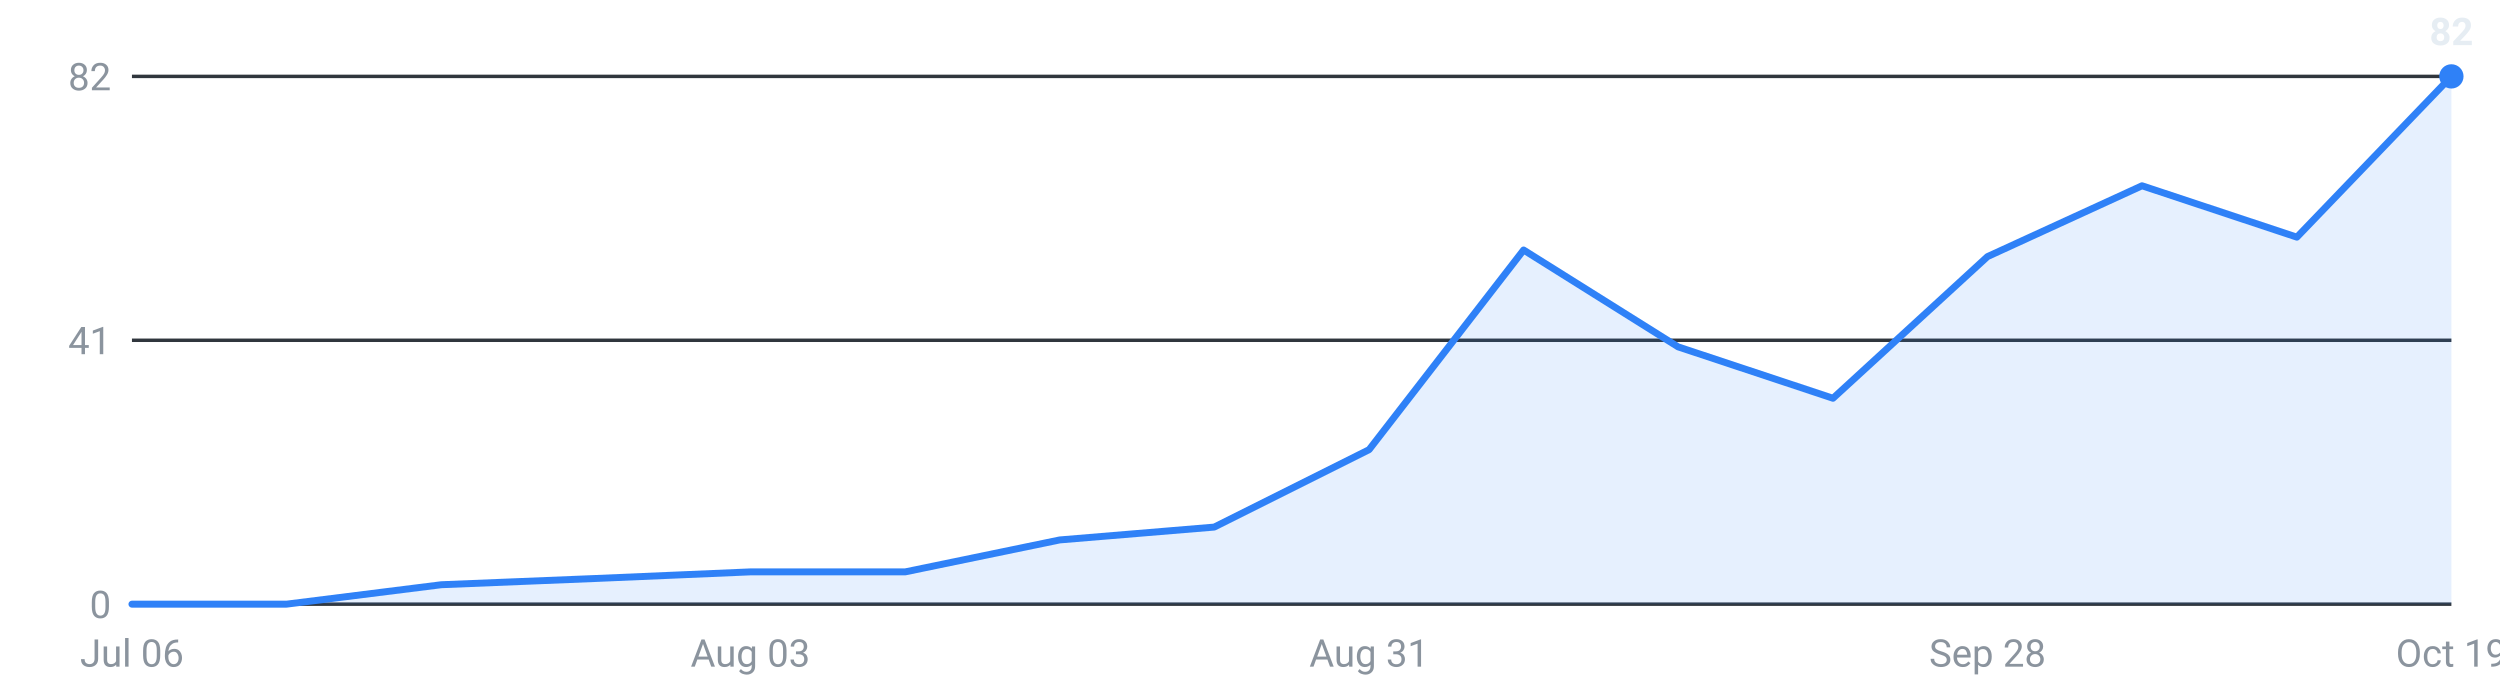
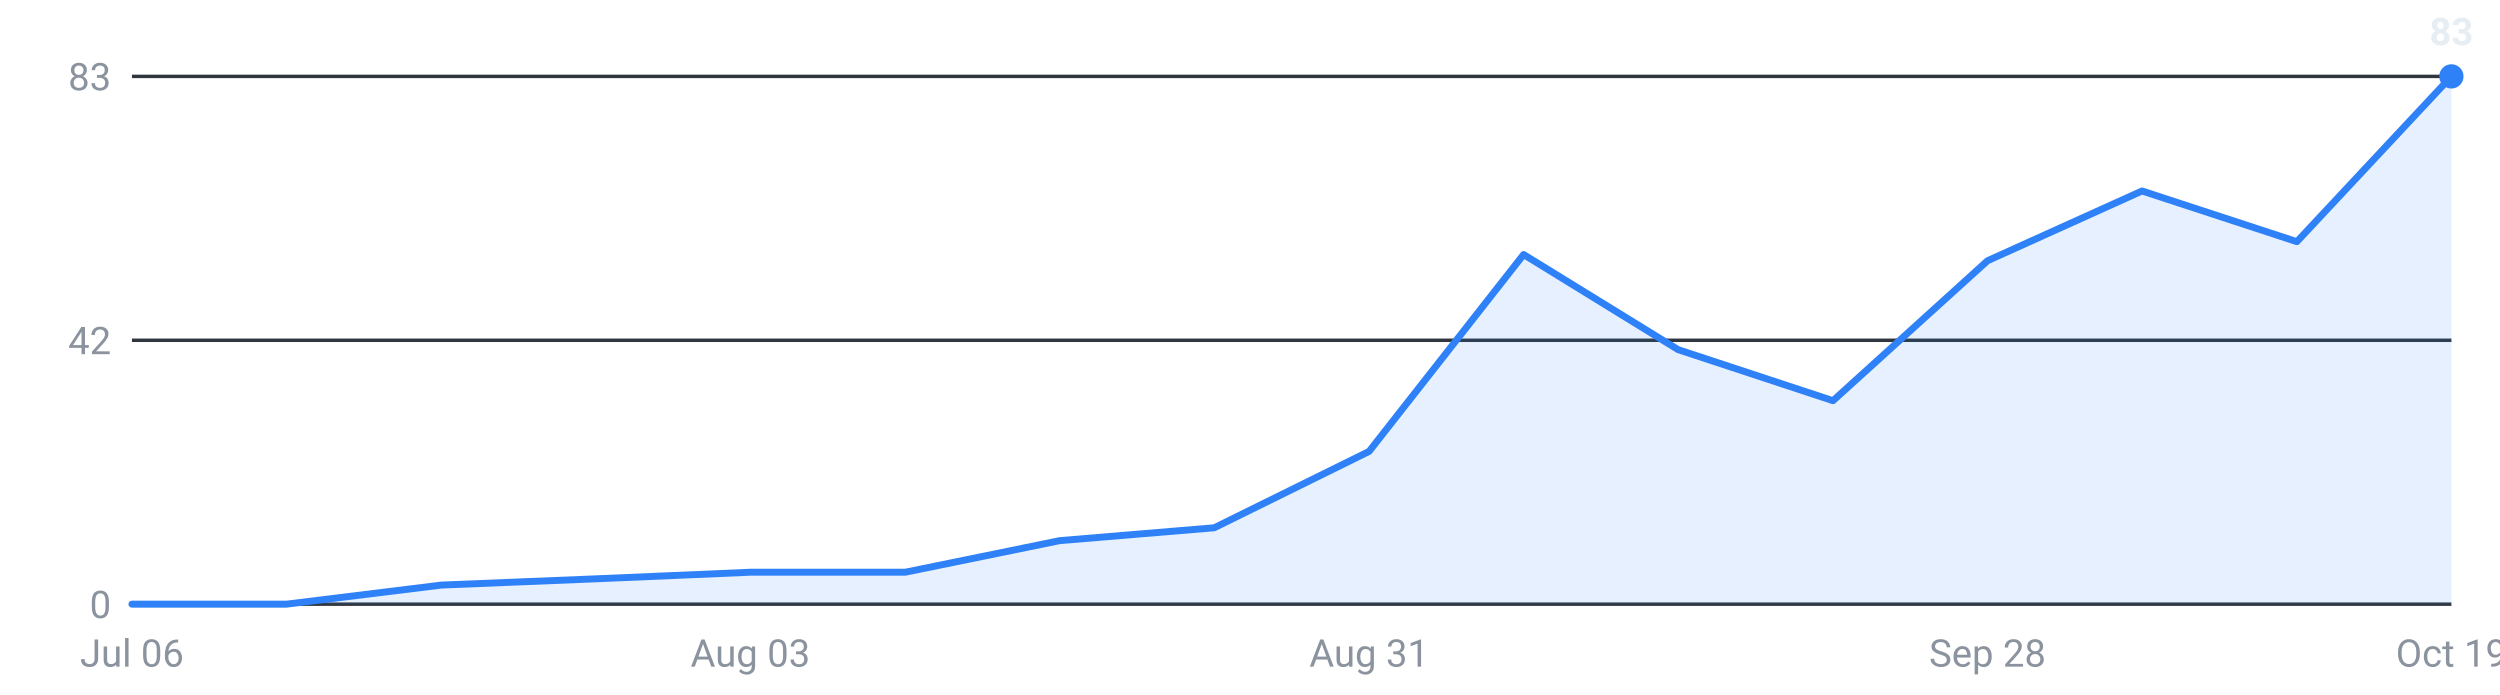
<svg xmlns="http://www.w3.org/2000/svg" viewBox="0 0 720 200" width="720" height="200" role="img" aria-label="Internships posted per week, last 16 weeks">
  <g font-family="-apple-system,Segoe UI,Roboto,sans-serif" font-size="11">
    <line x1="38" y1="174.0" x2="706" y2="174.0" stroke="#30363d" stroke-width="1" />
    <text x="32" y="178.0" text-anchor="end" fill="#8b949e">0</text>
    <line x1="38" y1="98.0" x2="706" y2="98.0" stroke="#30363d" stroke-width="1" />
-     <text x="32" y="102.0" text-anchor="end" fill="#8b949e">41</text>
+     <text x="32" y="102.0" text-anchor="end" fill="#8b949e">42</text>
    <line x1="38" y1="22.0" x2="706" y2="22.0" stroke="#30363d" stroke-width="1" />
-     <text x="32" y="26.0" text-anchor="end" fill="#8b949e">82</text>
-     <path d="M38.0,174 L38.0,174.0 L82.5,174.0 L127.1,168.4 L171.6,166.6 L216.1,164.7 L260.7,164.7 L305.2,155.5 L349.7,151.8 L394.3,129.5 L438.8,72.0 L483.3,99.9 L527.9,114.7 L572.4,73.9 L616.9,53.5 L661.5,68.3 L706.0,22.0 L706.0,174 Z" fill="#2f81f7" fill-opacity="0.12" />
-     <polyline points="38.0,174.0 82.5,174.0 127.1,168.4 171.6,166.6 216.1,164.7 260.7,164.7 305.2,155.5 349.7,151.8 394.3,129.5 438.8,72.0 483.3,99.9 527.9,114.7 572.4,73.9 616.9,53.5 661.5,68.3 706.0,22.0" fill="none" stroke="#2f81f7" stroke-width="2" stroke-linejoin="round" stroke-linecap="round" />
+     <text x="32" y="26.0" text-anchor="end" fill="#8b949e">83</text>
+     <path d="M38.0,174 L38.0,174.0 L82.5,174.0 L127.1,168.5 L171.6,166.7 L216.1,164.8 L260.7,164.8 L305.2,155.7 L349.7,152.0 L394.3,130.0 L438.8,73.3 L483.3,100.7 L527.9,115.4 L572.4,75.1 L616.9,55.0 L661.5,69.6 L706.0,22.0 L706.0,174 Z" fill="#2f81f7" fill-opacity="0.12" />
+     <polyline points="38.0,174.0 82.5,174.0 127.1,168.5 171.6,166.7 216.1,164.8 260.7,164.8 305.2,155.7 349.7,152.0 394.3,130.0 438.8,73.3 483.3,100.7 527.9,115.4 572.4,75.1 616.9,55.0 661.5,69.6 706.0,22.0" fill="none" stroke="#2f81f7" stroke-width="2" stroke-linejoin="round" stroke-linecap="round" />
    <circle cx="706.0" cy="22.0" r="3.5" fill="#2f81f7" />
-     <text x="706.0" y="13.0" text-anchor="middle" fill="#e6edf3" font-weight="600">82</text>
+     <text x="706.0" y="13.0" text-anchor="middle" fill="#e6edf3" font-weight="600">83</text>
    <text x="38.0" y="192" text-anchor="middle" fill="#8b949e">Jul 06</text>
    <text x="216.1" y="192" text-anchor="middle" fill="#8b949e">Aug 03</text>
    <text x="394.3" y="192" text-anchor="middle" fill="#8b949e">Aug 31</text>
    <text x="572.4" y="192" text-anchor="middle" fill="#8b949e">Sep 28</text>
    <text x="706.0" y="192" text-anchor="middle" fill="#8b949e">Oct 19</text>
  </g>
</svg>
